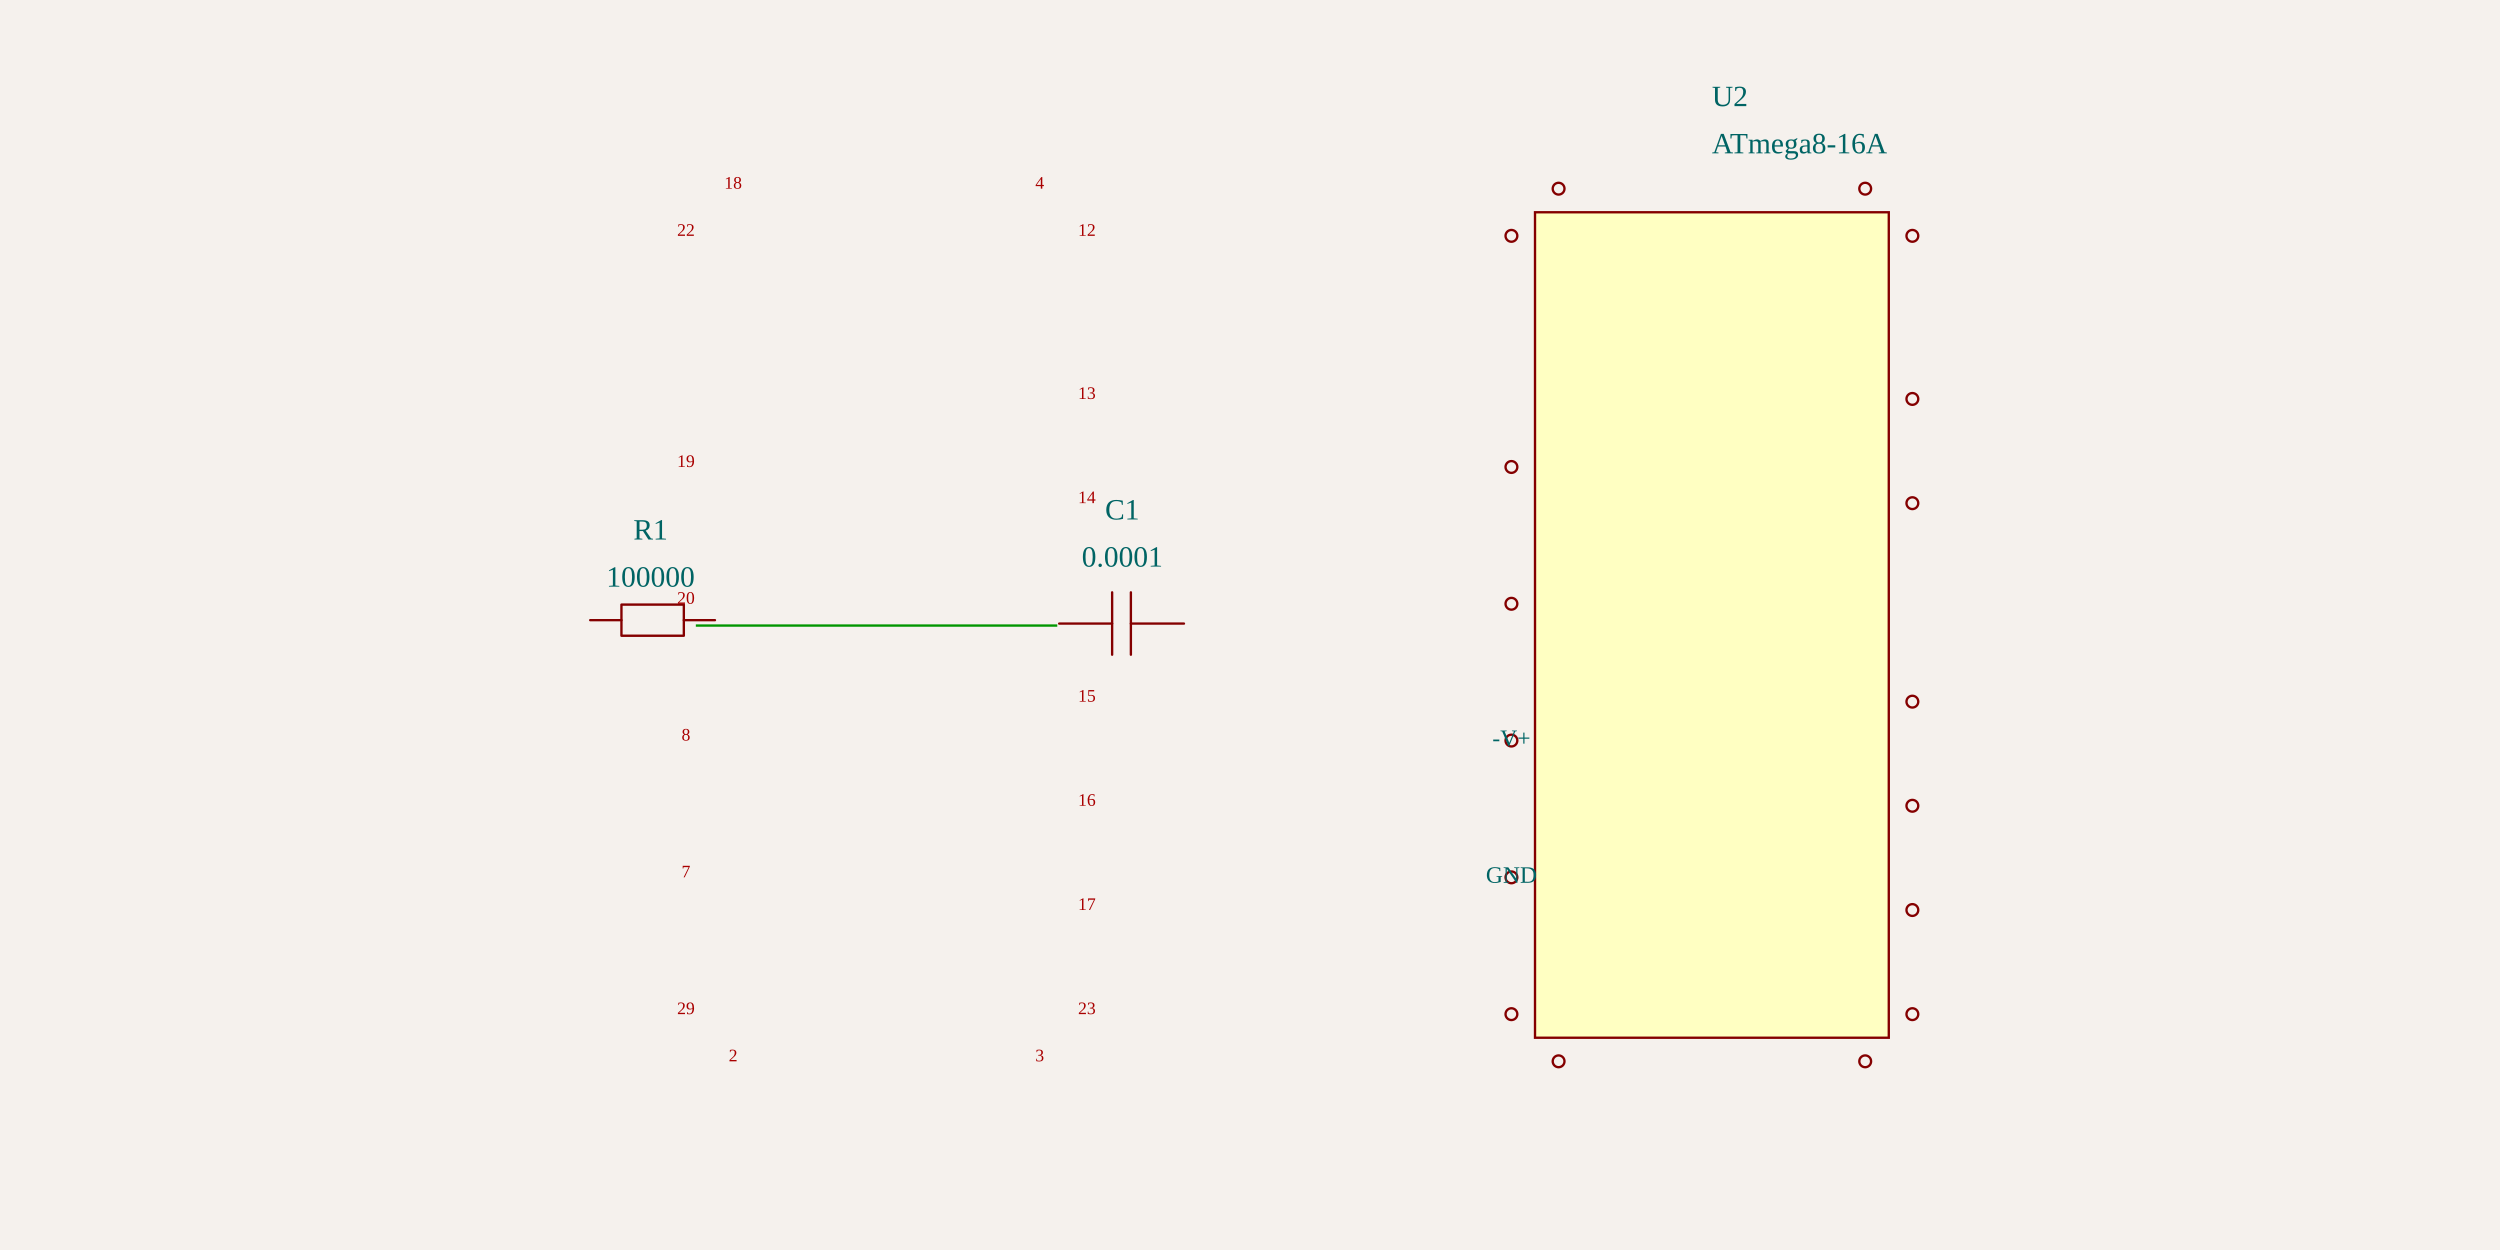
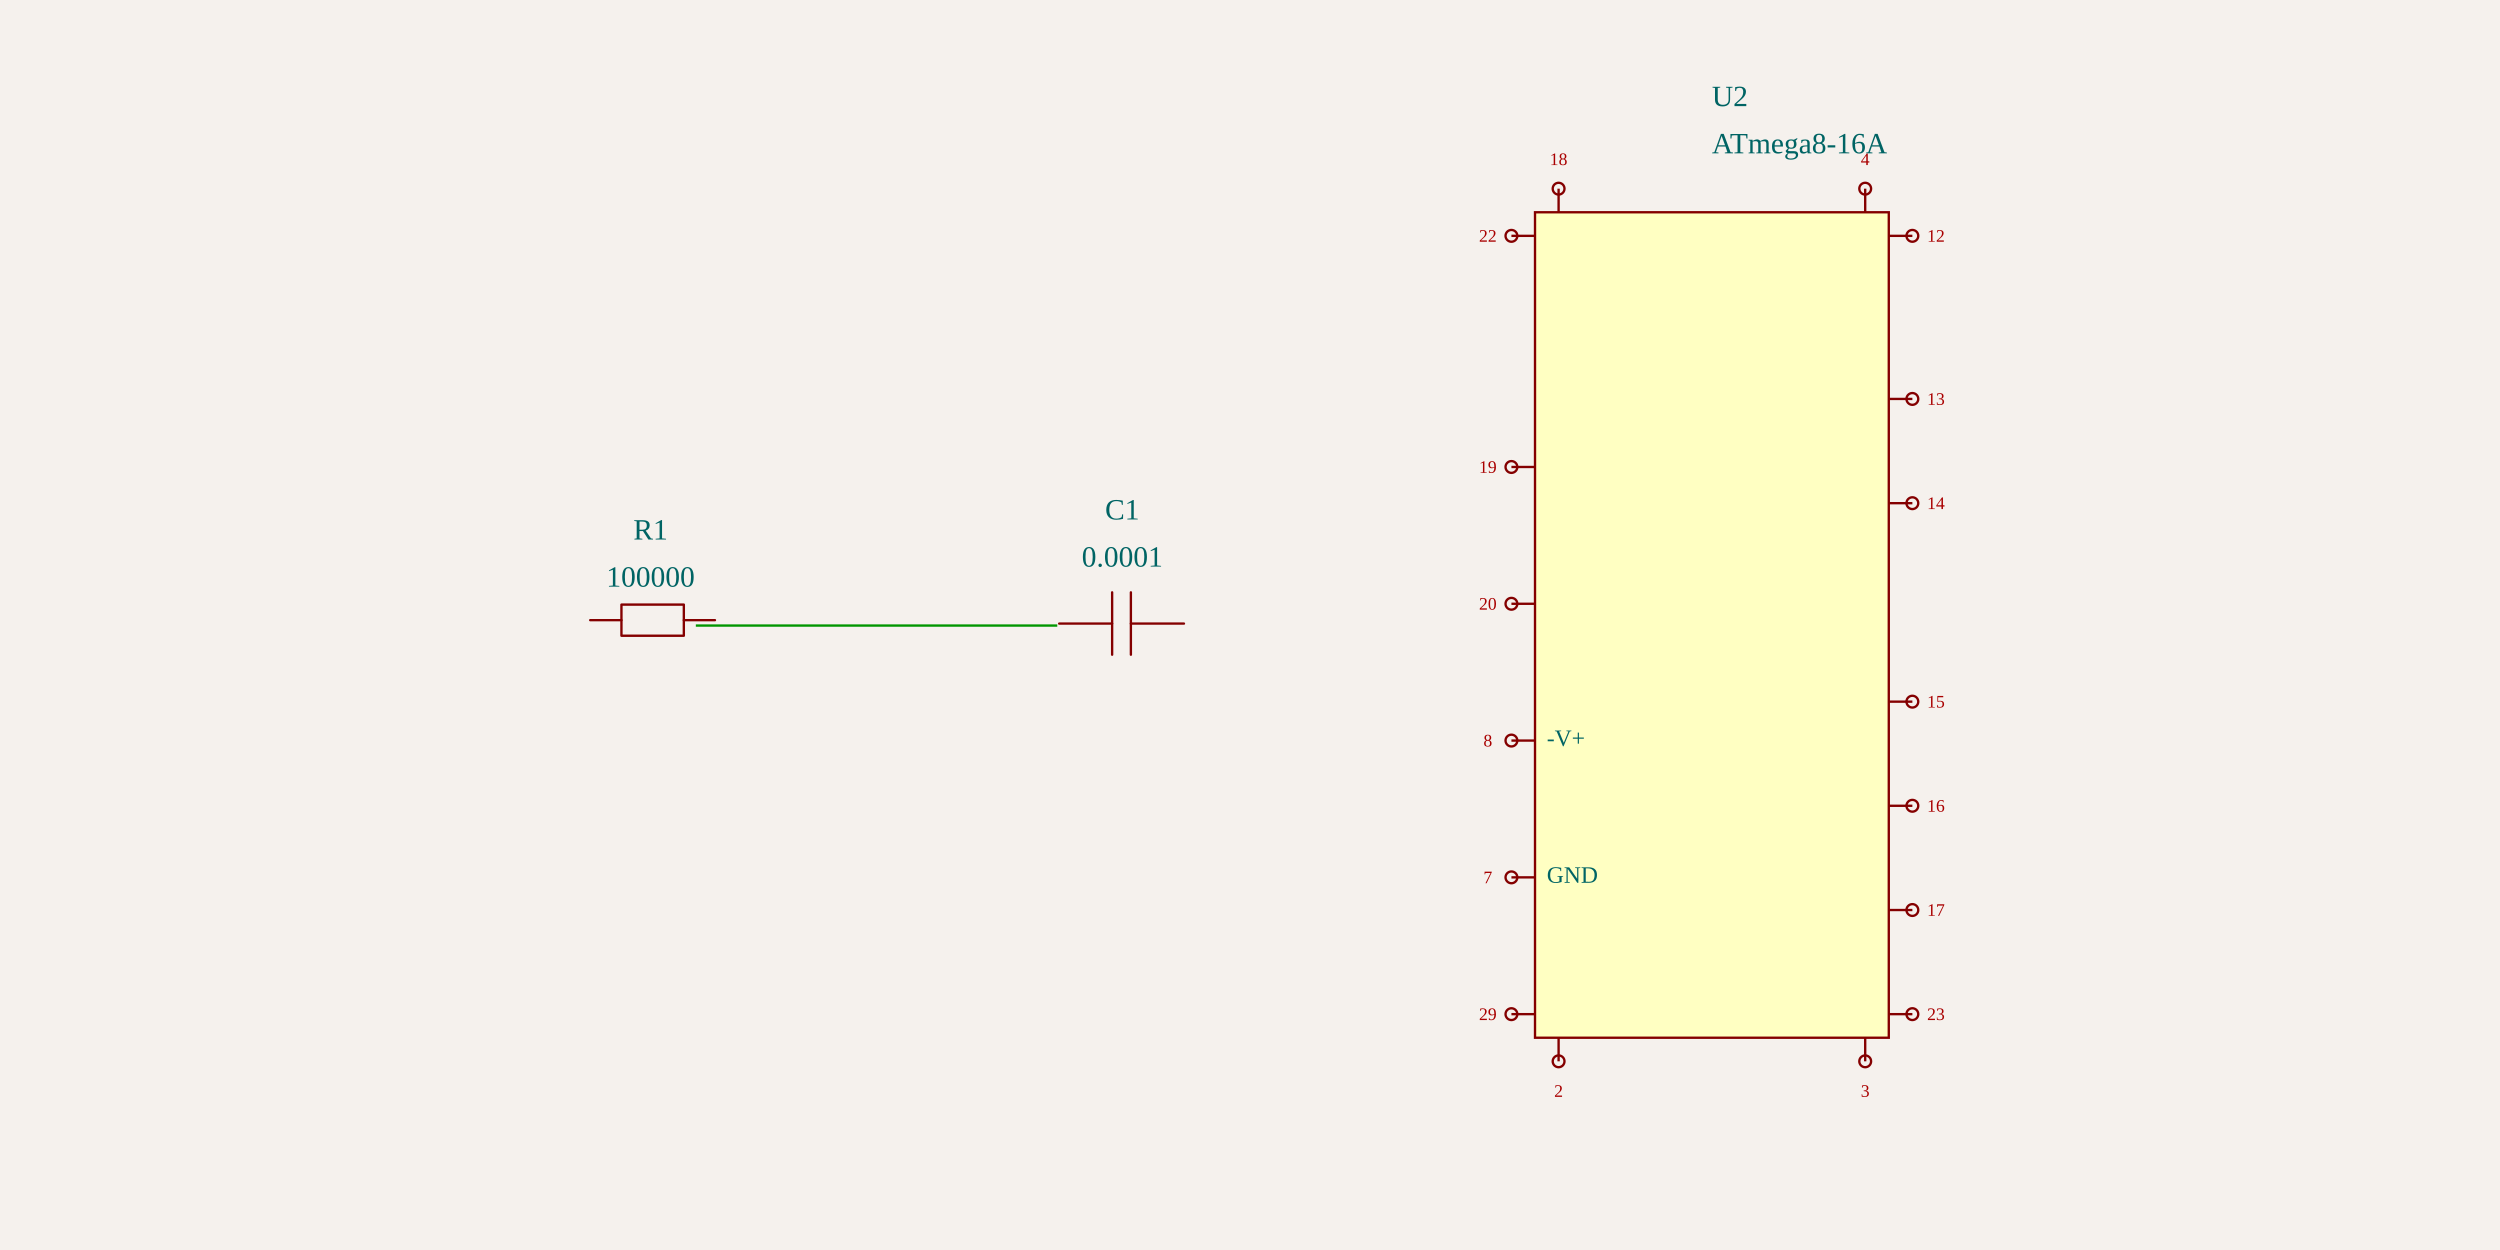
<svg xmlns="http://www.w3.org/2000/svg" width="1200" height="600" style="background-color: rgb(245, 241, 237)">
  <style>
              .boundary { fill: rgb(245, 241, 237); }
              .schematic-boundary { fill: none; stroke: #fff; stroke-width: 0.3; }
              .component { fill: none; stroke: rgb(132, 0, 0); }
              .chip { fill: rgb(255, 255, 194); stroke: rgb(132, 0, 0); }
              .component-pin { fill: none; stroke: rgb(132, 0, 0); }
              .trace { stroke: rgb(0, 150, 0); stroke-width: 1.132; fill: none; }
              .text { font-family: Arial, sans-serif; font-size: 11.321px; fill: rgb(0, 150, 0); }
              .pin-number { font-size: 8.491px; fill: rgb(169, 0, 0); }
              .port-label { fill: rgb(0, 100, 100); }
              .component-name { font-size: 14.151px; fill: rgb(0, 100, 100); }
            </style>
  <rect class="boundary" x="0" y="0" width="1200" height="600" />
  <g transform="translate(312.2771, 300) rotate(0) scale(56.60377)">
    <path d="M-0.512,-0.041 L-0.247,-0.041" fill="none" stroke="rgb(132, 0, 0)" stroke-width="0.02" stroke-linecap="round" stroke-linejoin="round" />
    <path d="M0.282,-0.041 L0.546,-0.041" fill="none" stroke="rgb(132, 0, 0)" stroke-width="0.02" stroke-linecap="round" stroke-linejoin="round" />
    <path d="M0.017,-0.173 L0.282,-0.173 L0.282,0.091 L-0.247,0.091 L-0.247,-0.173 L0.017,-0.173" fill="none" stroke="rgb(132, 0, 0)" stroke-width="0.02" stroke-linecap="round" stroke-linejoin="round" />
  </g>
  <g>
    <text class="component-name" x="312.277" y="281.604" text-anchor="middle" dominant-baseline="auto" font-size="0.2">100000</text>
    <text class="component-name" x="312.277" y="258.962" text-anchor="middle" dominant-baseline="auto" font-size="0.2">R1</text>
  </g>
  <g transform="translate(538.6922, 300) rotate(0) scale(56.60377)">
    <path d="M0.523,-0.012 L0.073,-0.012" fill="none" stroke="rgb(132, 0, 0)" stroke-width="0.02" stroke-linecap="round" stroke-linejoin="round" />
    <path d="M-0.086,-0.012 L-0.535,-0.012" fill="none" stroke="rgb(132, 0, 0)" stroke-width="0.02" stroke-linecap="round" stroke-linejoin="round" />
    <path d="M0.073,-0.277 L0.073,0.252" fill="none" stroke="rgb(132, 0, 0)" stroke-width="0.02" stroke-linecap="round" stroke-linejoin="round" />
    <path d="M-0.086,-0.277 L-0.086,0.252" fill="none" stroke="rgb(132, 0, 0)" stroke-width="0.02" stroke-linecap="round" stroke-linejoin="round" />
  </g>
  <g>
    <text class="component-name" x="538.692" y="271.981" text-anchor="middle" dominant-baseline="auto" font-size="0.2">0.0001</text>
    <text class="component-name" x="538.692" y="249.339" text-anchor="middle" dominant-baseline="auto" font-size="0.2">C1</text>
  </g>
  <g transform="translate(821.7111, 300) rotate(0) scale(56.60377)">
    <rect class="component chip" x="-1.5" y="-3.5" width="3" height="7" stroke-width="0.02" />
-     <line class="component-pin" x1="-1.7" y1="3.3" x2="-1.7" y2="3.3" stroke-width="0.02" />
+     <line class="component-pin" x1="-1.7" y1="3.3" x2="-1.5" y2="3.3" stroke-width="0.02" />
    <circle class="component-pin" cx="-1.7" cy="3.3" r="0.05" stroke-width="0.02" />
-     <line class="component-pin" x1="-1.7" y1="2.14" x2="-1.7" y2="2.14" stroke-width="0.02" />
+     <line class="component-pin" x1="-1.7" y1="2.14" x2="-1.5" y2="2.14" stroke-width="0.02" />
    <circle class="component-pin" cx="-1.7" cy="2.14" r="0.05" stroke-width="0.02" />
-     <line class="component-pin" x1="-1.7" y1="0.98" x2="-1.7" y2="0.98" stroke-width="0.02" />
+     <line class="component-pin" x1="-1.7" y1="0.98" x2="-1.5" y2="0.98" stroke-width="0.02" />
    <circle class="component-pin" cx="-1.7" cy="0.98" r="0.05" stroke-width="0.02" />
-     <line class="component-pin" x1="-1.7" y1="-0.18" x2="-1.7" y2="-0.18" stroke-width="0.02" />
+     <line class="component-pin" x1="-1.7" y1="-0.18" x2="-1.5" y2="-0.18" stroke-width="0.02" />
    <circle class="component-pin" cx="-1.7" cy="-0.18" r="0.05" stroke-width="0.02" />
-     <line class="component-pin" x1="-1.7" y1="-1.34" x2="-1.7" y2="-1.34" stroke-width="0.02" />
+     <line class="component-pin" x1="-1.7" y1="-1.34" x2="-1.5" y2="-1.34" stroke-width="0.02" />
    <circle class="component-pin" cx="-1.7" cy="-1.34" r="0.05" stroke-width="0.02" />
-     <line class="component-pin" x1="-1.7" y1="-3.3" x2="-1.7" y2="-3.3" stroke-width="0.02" />
+     <line class="component-pin" x1="-1.7" y1="-3.3" x2="-1.5" y2="-3.3" stroke-width="0.02" />
    <circle class="component-pin" cx="-1.7" cy="-3.3" r="0.05" stroke-width="0.02" />
-     <line class="component-pin" x1="1.7" y1="-3.3" x2="1.7" y2="-3.3" stroke-width="0.02" />
+     <line class="component-pin" x1="1.7" y1="-3.3" x2="1.5" y2="-3.3" stroke-width="0.02" />
    <circle class="component-pin" cx="1.7" cy="-3.3" r="0.05" stroke-width="0.02" />
-     <line class="component-pin" x1="1.7" y1="-1.917" x2="1.7" y2="-1.917" stroke-width="0.02" />
+     <line class="component-pin" x1="1.7" y1="-1.917" x2="1.5" y2="-1.917" stroke-width="0.02" />
    <circle class="component-pin" cx="1.7" cy="-1.917" r="0.05" stroke-width="0.02" />
-     <line class="component-pin" x1="1.7" y1="-1.033" x2="1.7" y2="-1.033" stroke-width="0.02" />
+     <line class="component-pin" x1="1.7" y1="-1.033" x2="1.5" y2="-1.033" stroke-width="0.02" />
    <circle class="component-pin" cx="1.7" cy="-1.033" r="0.05" stroke-width="0.02" />
-     <line class="component-pin" x1="1.7" y1="0.65" x2="1.7" y2="0.65" stroke-width="0.02" />
+     <line class="component-pin" x1="1.7" y1="0.65" x2="1.5" y2="0.65" stroke-width="0.02" />
    <circle class="component-pin" cx="1.7" cy="0.65" r="0.05" stroke-width="0.02" />
-     <line class="component-pin" x1="1.7" y1="1.533" x2="1.7" y2="1.533" stroke-width="0.02" />
+     <line class="component-pin" x1="1.7" y1="1.533" x2="1.5" y2="1.533" stroke-width="0.02" />
    <circle class="component-pin" cx="1.7" cy="1.533" r="0.05" stroke-width="0.02" />
-     <line class="component-pin" x1="1.7" y1="2.417" x2="1.7" y2="2.417" stroke-width="0.02" />
+     <line class="component-pin" x1="1.7" y1="2.417" x2="1.5" y2="2.417" stroke-width="0.02" />
    <circle class="component-pin" cx="1.7" cy="2.417" r="0.05" stroke-width="0.02" />
-     <line class="component-pin" x1="1.7" y1="3.3" x2="1.7" y2="3.3" stroke-width="0.02" />
+     <line class="component-pin" x1="1.7" y1="3.3" x2="1.5" y2="3.3" stroke-width="0.02" />
    <circle class="component-pin" cx="1.7" cy="3.3" r="0.05" stroke-width="0.02" />
-     <line class="component-pin" x1="1.3" y1="-3.7" x2="1.3" y2="-3.7" stroke-width="0.02" />
+     <line class="component-pin" x1="1.3" y1="-3.7" x2="1.3" y2="-3.5" stroke-width="0.02" />
    <circle class="component-pin" cx="1.3" cy="-3.7" r="0.05" stroke-width="0.02" />
-     <line class="component-pin" x1="-1.3" y1="-3.7" x2="-1.3" y2="-3.7" stroke-width="0.02" />
+     <line class="component-pin" x1="-1.3" y1="-3.7" x2="-1.3" y2="-3.5" stroke-width="0.02" />
    <circle class="component-pin" cx="-1.3" cy="-3.7" r="0.05" stroke-width="0.02" />
-     <line class="component-pin" x1="-1.3" y1="3.7" x2="-1.3" y2="3.7" stroke-width="0.02" />
+     <line class="component-pin" x1="-1.3" y1="3.7" x2="-1.3" y2="3.5" stroke-width="0.02" />
    <circle class="component-pin" cx="-1.3" cy="3.7" r="0.05" stroke-width="0.02" />
-     <line class="component-pin" x1="1.3" y1="3.7" x2="1.3" y2="3.7" stroke-width="0.02" />
+     <line class="component-pin" x1="1.3" y1="3.7" x2="1.3" y2="3.5" stroke-width="0.02" />
    <circle class="component-pin" cx="1.3" cy="3.7" r="0.05" stroke-width="0.02" />
  </g>
  <g>
    <text class="component-name" x="821.711" y="73.585" text-anchor="right" dominant-baseline="auto" font-size="0.2">ATmega8-16A</text>
    <text class="component-name" x="821.711" y="50.943" text-anchor="right" dominant-baseline="auto" font-size="0.2">U2</text>
-     <text class="pin-number" x="329.258" y="486.792" text-anchor="middle" dominant-baseline="auto" font-size="8.491">29</text>
-     <text class="port-label" x="725.485" y="421.132" text-anchor="middle" dominant-baseline="middle" font-size="11.321" transform="">GND</text>
-     <text class="pin-number" x="329.258" y="421.132" text-anchor="middle" dominant-baseline="auto" font-size="8.491">7</text>
-     <text class="port-label" x="725.485" y="355.472" text-anchor="middle" dominant-baseline="middle" font-size="11.321" transform="">-V+</text>
-     <text class="pin-number" x="329.258" y="355.472" text-anchor="middle" dominant-baseline="auto" font-size="8.491">8</text>
-     <text class="pin-number" x="329.258" y="289.811" text-anchor="middle" dominant-baseline="auto" font-size="8.491">20</text>
-     <text class="pin-number" x="329.258" y="224.151" text-anchor="middle" dominant-baseline="auto" font-size="8.491">19</text>
-     <text class="pin-number" x="329.258" y="113.208" text-anchor="middle" dominant-baseline="auto" font-size="8.491">22</text>
-     <text class="pin-number" x="521.711" y="113.208" text-anchor="middle" dominant-baseline="auto" font-size="8.491">12</text>
-     <text class="pin-number" x="521.711" y="191.509" text-anchor="middle" dominant-baseline="auto" font-size="8.491">13</text>
-     <text class="pin-number" x="521.711" y="241.509" text-anchor="middle" dominant-baseline="auto" font-size="8.491">14</text>
-     <text class="pin-number" x="521.711" y="336.792" text-anchor="middle" dominant-baseline="auto" font-size="8.491">15</text>
-     <text class="pin-number" x="521.711" y="386.792" text-anchor="middle" dominant-baseline="auto" font-size="8.491">16</text>
-     <text class="pin-number" x="521.711" y="436.792" text-anchor="middle" dominant-baseline="auto" font-size="8.491">17</text>
-     <text class="pin-number" x="521.711" y="486.792" text-anchor="middle" dominant-baseline="auto" font-size="8.491">23</text>
-     <text class="pin-number" x="499.07" y="90.566" text-anchor="middle" dominant-baseline="auto" font-size="8.491">4</text>
-     <text class="pin-number" x="351.9" y="90.566" text-anchor="middle" dominant-baseline="auto" font-size="8.491">18</text>
-     <text class="pin-number" x="351.9" y="509.434" text-anchor="middle" dominant-baseline="auto" font-size="8.491">2</text>
-     <text class="pin-number" x="499.07" y="509.434" text-anchor="middle" dominant-baseline="auto" font-size="8.491">3</text>
+     <text class="pin-number" x="714.164" y="489.623" text-anchor="middle" dominant-baseline="auto" font-size="8.491">29</text>
+     <text class="port-label" x="742.466" y="421.132" text-anchor="start" dominant-baseline="middle" font-size="11.321" transform="">GND</text>
+     <text class="pin-number" x="714.164" y="423.962" text-anchor="middle" dominant-baseline="auto" font-size="8.491">7</text>
+     <text class="port-label" x="742.466" y="355.472" text-anchor="start" dominant-baseline="middle" font-size="11.321" transform="">-V+</text>
+     <text class="pin-number" x="714.164" y="358.302" text-anchor="middle" dominant-baseline="auto" font-size="8.491">8</text>
+     <text class="pin-number" x="714.164" y="292.642" text-anchor="middle" dominant-baseline="auto" font-size="8.491">20</text>
+     <text class="pin-number" x="714.164" y="226.981" text-anchor="middle" dominant-baseline="auto" font-size="8.491">19</text>
+     <text class="pin-number" x="714.164" y="116.038" text-anchor="middle" dominant-baseline="auto" font-size="8.491">22</text>
+     <text class="pin-number" x="929.258" y="116.038" text-anchor="middle" dominant-baseline="auto" font-size="8.491">12</text>
+     <text class="pin-number" x="929.258" y="194.34" text-anchor="middle" dominant-baseline="auto" font-size="8.491">13</text>
+     <text class="pin-number" x="929.258" y="244.34" text-anchor="middle" dominant-baseline="auto" font-size="8.491">14</text>
+     <text class="pin-number" x="929.258" y="339.623" text-anchor="middle" dominant-baseline="auto" font-size="8.491">15</text>
+     <text class="pin-number" x="929.258" y="389.623" text-anchor="middle" dominant-baseline="auto" font-size="8.491">16</text>
+     <text class="pin-number" x="929.258" y="439.623" text-anchor="middle" dominant-baseline="auto" font-size="8.491">17</text>
+     <text class="pin-number" x="929.258" y="489.623" text-anchor="middle" dominant-baseline="auto" font-size="8.491">23</text>
+     <text class="pin-number" x="895.296" y="79.245" text-anchor="middle" dominant-baseline="auto" font-size="8.491">4</text>
+     <text class="pin-number" x="748.126" y="79.245" text-anchor="middle" dominant-baseline="auto" font-size="8.491">18</text>
+     <text class="pin-number" x="748.126" y="520.755" text-anchor="middle" dominant-baseline="hanging" font-size="8.491">2</text>
+     <text class="pin-number" x="895.296" y="520.755" text-anchor="middle" dominant-baseline="hanging" font-size="8.491">3</text>
  </g>
  <path class="trace" d="M 334.001 300.268 L 342.492 300.268 L 499.001 300.268 L 507.492 300.268" stroke-width="1.132" />
</svg>
